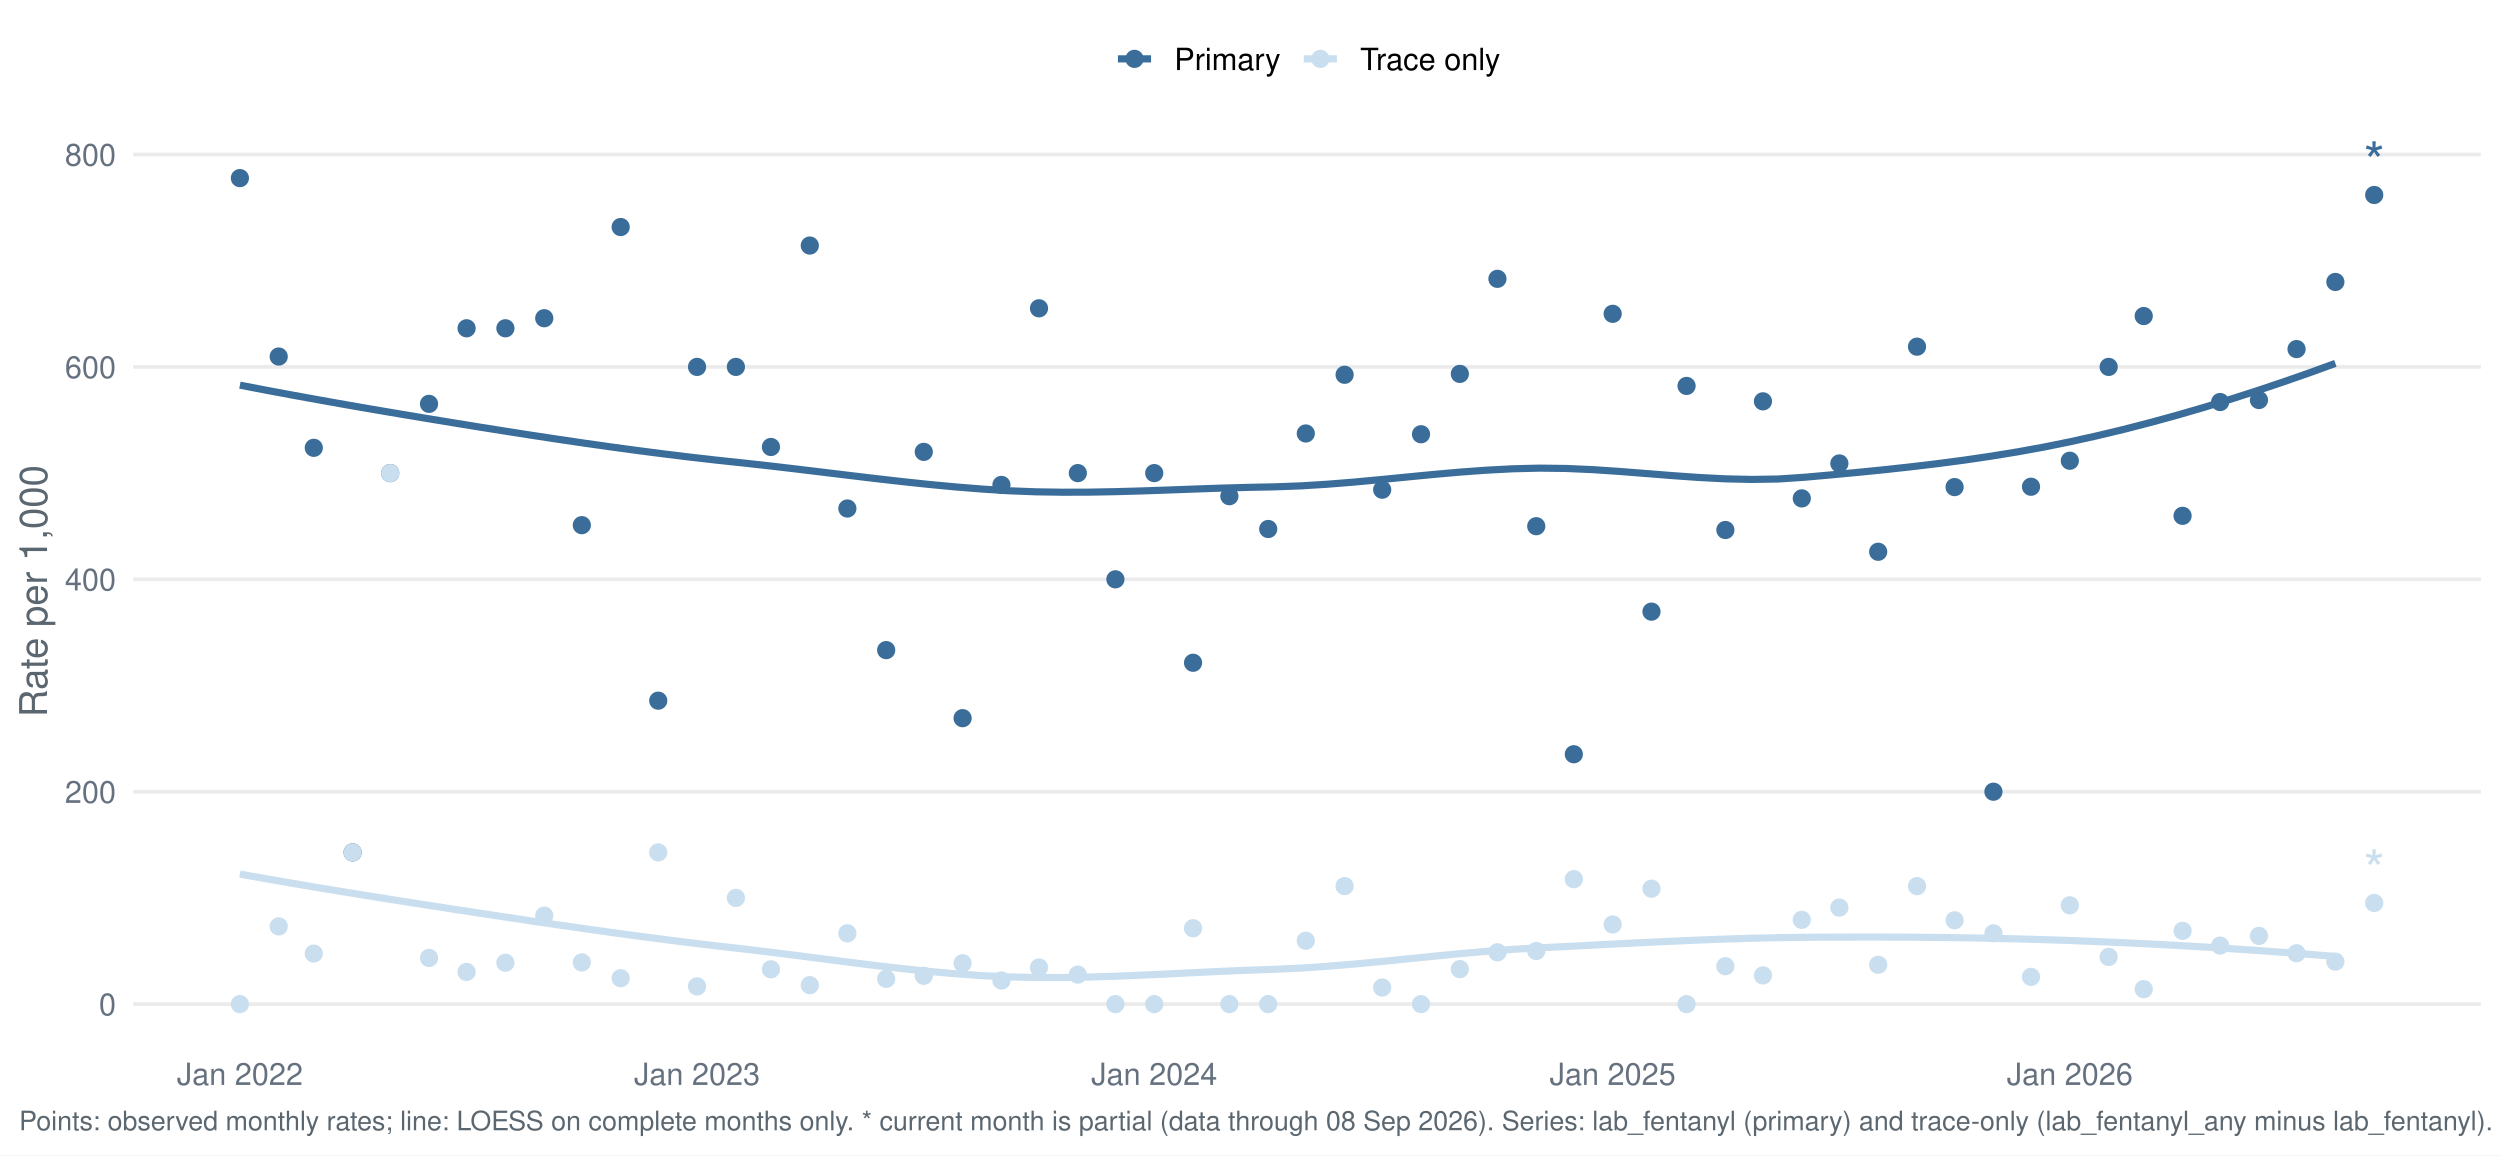
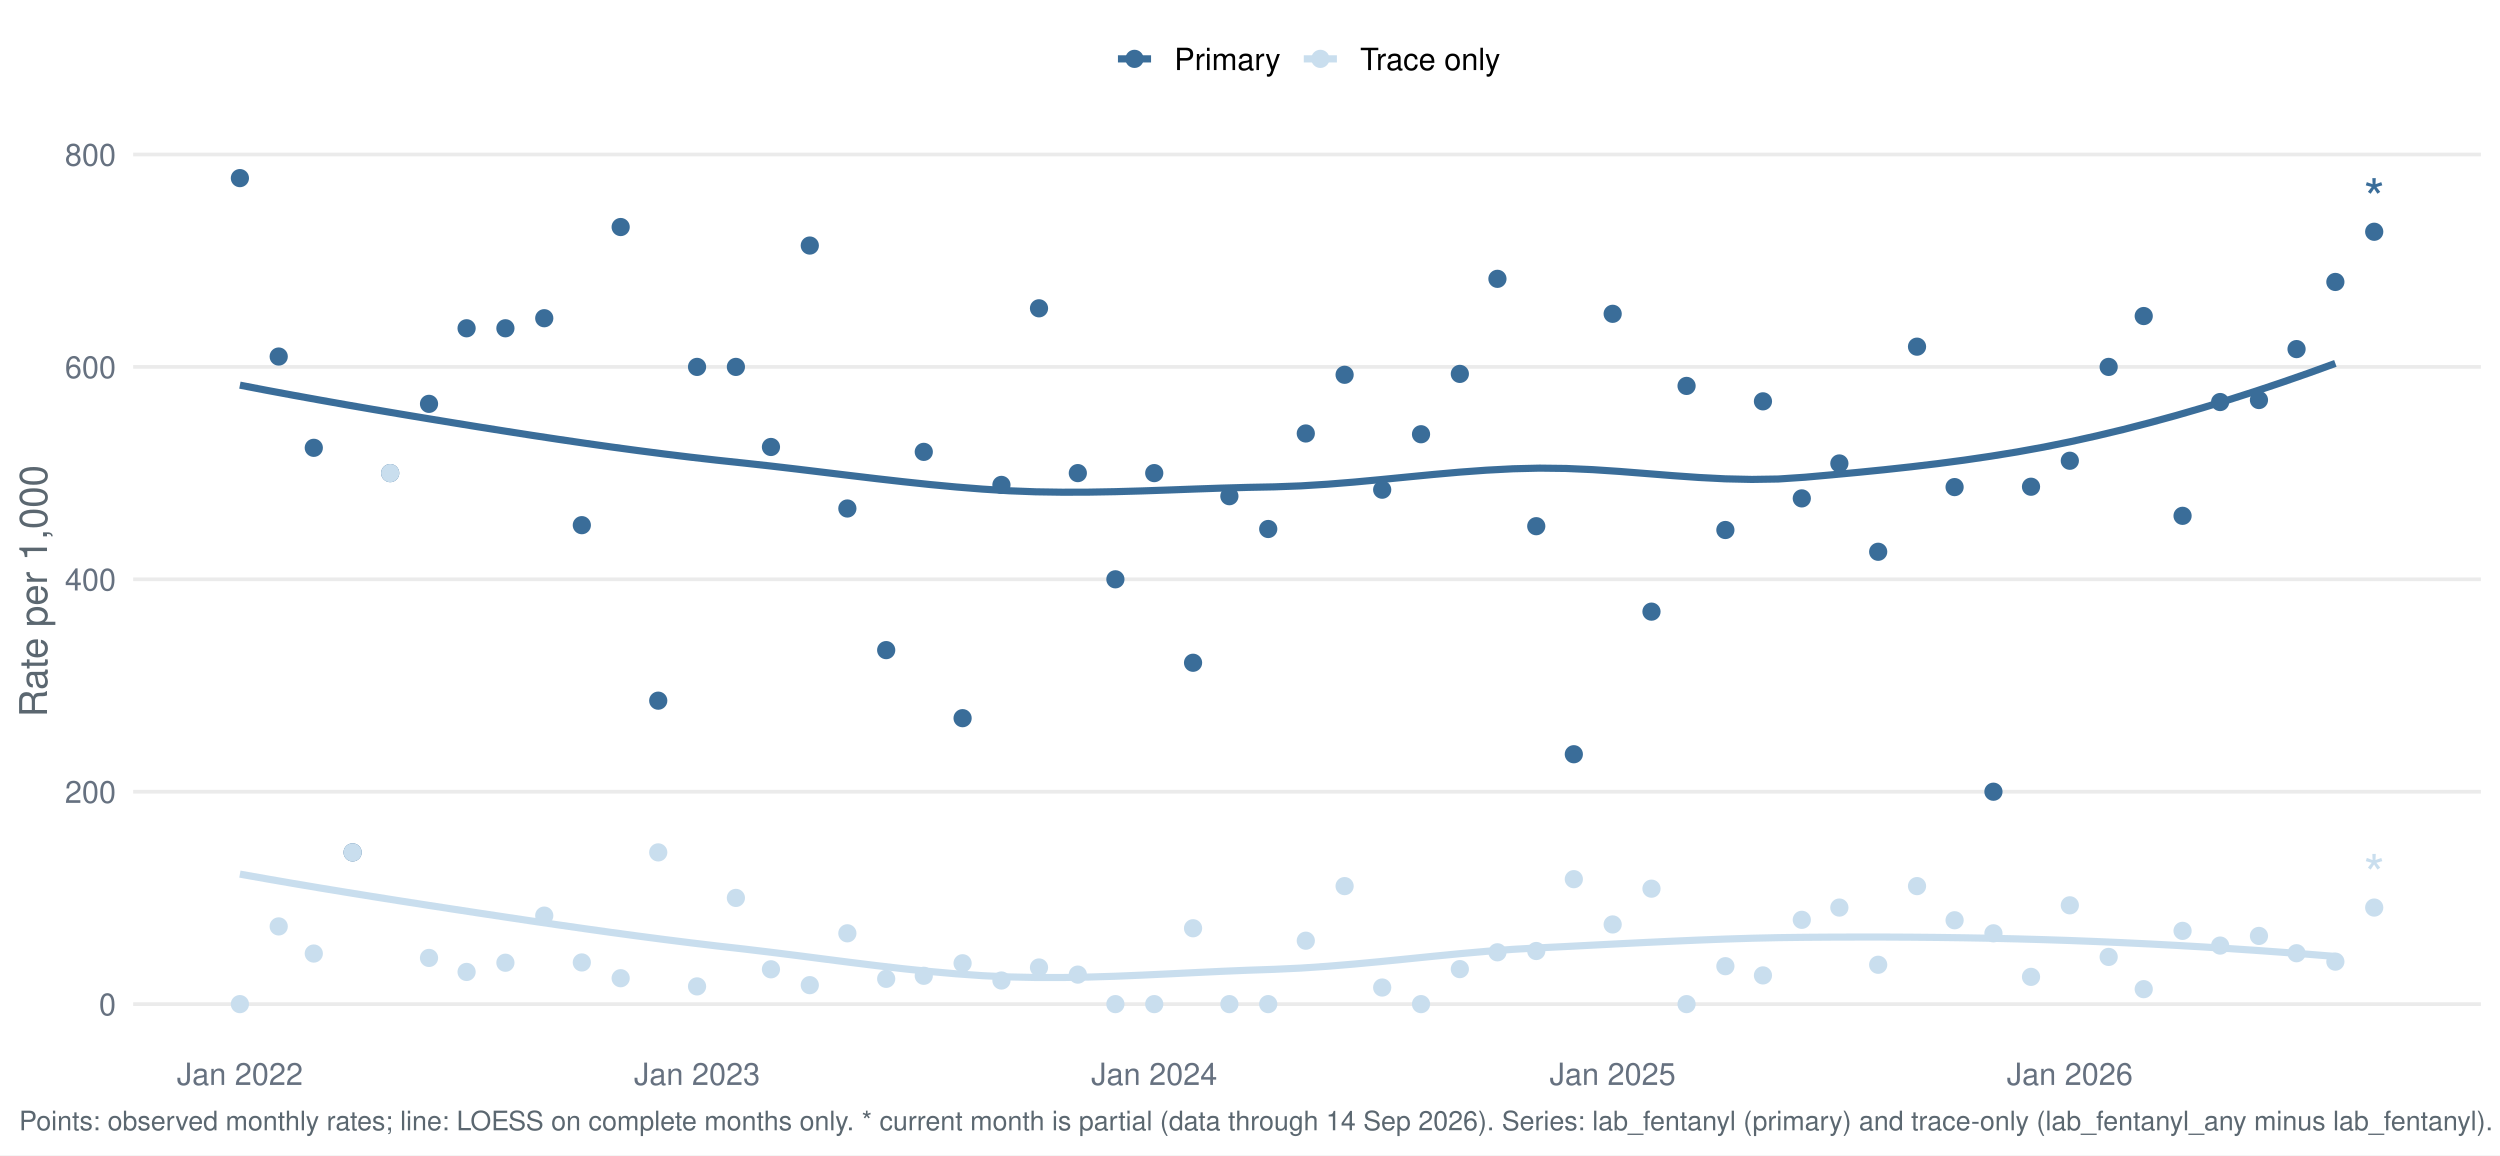
<svg xmlns="http://www.w3.org/2000/svg" width="1044.00pt" height="482.40pt" viewBox="0 0 1044.00 482.40">
  <g class="svglite">
    <defs>
      <style type="text/css">
    .svglite line, .svglite polyline, .svglite polygon, .svglite path, .svglite rect, .svglite circle {
      fill: none;
      stroke: #000000;
      stroke-linecap: round;
      stroke-linejoin: round;
      stroke-miterlimit: 10.00;
    }
    .svglite text {
      white-space: pre;
    }
    .svglite g.glyphgroup path {
      fill: inherit;
      stroke: none;
    }
  </style>
    </defs>
    <rect width="100%" height="100%" style="stroke: none; fill: #FFFFFF;" />
    <defs>
      <clipPath id="cpMC4wMHwxMDQ0LjAwfDAuMDB8NDgyLjQw">
        <rect x="0.00" y="0.00" width="1044.00" height="482.40" />
      </clipPath>
    </defs>
    <g clip-path="url(#cpMC4wMHwxMDQ0LjAwfDAuMDB8NDgyLjQw)">
      <rect x="-0" y="0.00" width="1044.00" height="482.40" style="stroke-width: 1.55; stroke: none; fill: #FFFFFF;" />
    </g>
    <defs>
      <clipPath id="cpNTUuNjF8MTAzNi4wM3w1Ny4xM3w0MzYuNTY=">
        <rect x="55.61" y="57.13" width="980.42" height="379.43" />
      </clipPath>
    </defs>
    <g clip-path="url(#cpNTUuNjF8MTAzNi4wM3w1Ny4xM3w0MzYuNTY=)">
      <polyline points="55.61,419.32 1036.03,419.32 " style="stroke-width: 1.55; stroke: #EBEBEB; stroke-linecap: butt;" />
      <polyline points="55.61,330.62 1036.03,330.62 " style="stroke-width: 1.55; stroke: #EBEBEB; stroke-linecap: butt;" />
      <polyline points="55.61,241.92 1036.03,241.92 " style="stroke-width: 1.55; stroke: #EBEBEB; stroke-linecap: butt;" />
      <polyline points="55.61,153.22 1036.03,153.22 " style="stroke-width: 1.55; stroke: #EBEBEB; stroke-linecap: butt;" />
      <polyline points="55.61,64.52 1036.03,64.52 " style="stroke-width: 1.55; stroke: #EBEBEB; stroke-linecap: butt;" />
      <polyline points="100.18,160.84 111.25,162.97 122.33,165.03 133.41,167.04 144.48,169.01 155.56,170.93 166.64,172.81 177.72,174.66 188.79,176.48 199.87,178.28 210.95,180.04 222.02,181.77 233.10,183.45 244.18,185.08 255.25,186.65 266.33,188.15 277.41,189.58 288.48,190.93 299.56,192.19 310.64,193.37 321.71,194.59 332.79,195.89 343.87,197.23 354.95,198.57 366.02,199.89 377.10,201.15 388.18,202.32 399.25,203.36 410.33,204.25 421.41,204.95 432.48,205.38 443.56,205.55 454.64,205.52 465.71,205.32 476.79,205.01 487.87,204.63 498.94,204.22 510.02,203.84 521.10,203.53 532.18,203.31 543.25,202.90 554.33,202.21 565.41,201.32 576.48,200.29 587.56,199.20 598.64,198.13 609.71,197.15 620.79,196.34 631.87,195.76 642.94,195.49 654.02,195.63 665.10,196.12 676.17,196.86 687.25,197.73 698.33,198.61 709.41,199.39 720.48,199.96 731.56,200.21 742.64,200.03 753.71,199.29 764.79,198.30 775.87,197.26 786.94,196.15 798.02,194.94 809.10,193.62 820.17,192.16 831.25,190.53 842.33,188.73 853.40,186.72 864.48,184.48 875.56,182.02 886.64,179.37 897.71,176.52 908.79,173.49 919.87,170.28 930.94,166.89 942.02,163.34 953.10,159.63 964.17,155.77 975.25,151.75 " style="stroke-width: 2.99; stroke: #3A6D99; stroke-linecap: butt;" />
      <polyline points="100.18,365.03 111.25,366.99 122.33,368.91 133.41,370.78 144.48,372.60 155.56,374.39 166.64,376.15 177.72,377.88 188.79,379.59 199.87,381.28 210.95,382.95 222.02,384.61 233.10,386.23 244.18,387.82 255.25,389.38 266.33,390.88 277.41,392.33 288.48,393.72 299.56,395.05 310.64,396.30 321.71,397.63 332.79,399.02 343.87,400.45 354.95,401.87 366.02,403.24 377.10,404.53 388.18,405.68 399.25,406.66 410.33,407.44 421.41,407.96 432.48,408.20 443.56,408.21 454.64,408.02 465.71,407.68 476.79,407.22 487.87,406.70 498.94,406.16 510.02,405.63 521.10,405.17 532.18,404.79 543.25,404.27 554.33,403.52 565.41,402.60 576.48,401.56 587.56,400.45 598.64,399.33 609.71,398.25 620.79,397.27 631.87,396.44 642.94,395.81 654.02,395.26 665.10,394.69 676.17,394.12 687.25,393.57 698.33,393.05 709.41,392.57 720.48,392.15 731.56,391.81 742.64,391.56 753.71,391.42 764.79,391.34 775.87,391.31 786.94,391.31 798.02,391.37 809.10,391.47 820.17,391.62 831.25,391.82 842.33,392.08 853.40,392.39 864.48,392.76 875.56,393.19 886.64,393.67 897.71,394.20 908.79,394.79 919.87,395.43 930.94,396.13 942.02,396.87 953.10,397.67 964.17,398.52 975.25,399.41 " style="stroke-width: 2.99; stroke: #C9DEEE; stroke-linecap: butt;" />
      <circle cx="100.18" cy="74.38" r="3.29" style="stroke-width: 1.03; stroke: #3A6D99; fill: #3A6D99;" />
      <circle cx="100.18" cy="419.32" r="3.29" style="stroke-width: 1.03; stroke: #C9DEEE; fill: #C9DEEE;" />
      <circle cx="116.39" cy="148.89" r="3.29" style="stroke-width: 1.03; stroke: #3A6D99; fill: #3A6D99;" />
      <circle cx="116.39" cy="386.87" r="3.29" style="stroke-width: 1.03; stroke: #C9DEEE; fill: #C9DEEE;" />
      <circle cx="131.04" cy="187.01" r="3.29" style="stroke-width: 1.03; stroke: #3A6D99; fill: #3A6D99;" />
      <circle cx="131.04" cy="398.20" r="3.29" style="stroke-width: 1.03; stroke: #C9DEEE; fill: #C9DEEE;" />
      <circle cx="147.25" cy="355.96" r="3.29" style="stroke-width: 1.03; stroke: #3A6D99; fill: #3A6D99;" />
      <circle cx="147.25" cy="355.96" r="3.29" style="stroke-width: 1.03; stroke: #C9DEEE; fill: #C9DEEE;" />
      <circle cx="162.94" cy="197.57" r="3.29" style="stroke-width: 1.03; stroke: #3A6D99; fill: #3A6D99;" />
      <circle cx="162.94" cy="197.57" r="3.29" style="stroke-width: 1.03; stroke: #C9DEEE; fill: #C9DEEE;" />
      <circle cx="179.16" cy="168.65" r="3.29" style="stroke-width: 1.03; stroke: #3A6D99; fill: #3A6D99;" />
      <circle cx="179.16" cy="400.03" r="3.29" style="stroke-width: 1.03; stroke: #C9DEEE; fill: #C9DEEE;" />
      <circle cx="194.85" cy="137.09" r="3.29" style="stroke-width: 1.03; stroke: #3A6D99; fill: #3A6D99;" />
      <circle cx="194.85" cy="405.88" r="3.29" style="stroke-width: 1.03; stroke: #C9DEEE; fill: #C9DEEE;" />
      <circle cx="211.06" cy="137.09" r="3.29" style="stroke-width: 1.03; stroke: #3A6D99; fill: #3A6D99;" />
      <circle cx="211.06" cy="402.04" r="3.29" style="stroke-width: 1.03; stroke: #C9DEEE; fill: #C9DEEE;" />
      <circle cx="227.28" cy="132.89" r="3.29" style="stroke-width: 1.03; stroke: #3A6D99; fill: #3A6D99;" />
      <circle cx="227.28" cy="382.36" r="3.29" style="stroke-width: 1.03; stroke: #C9DEEE; fill: #C9DEEE;" />
      <circle cx="242.97" cy="219.31" r="3.29" style="stroke-width: 1.03; stroke: #3A6D99; fill: #3A6D99;" />
      <circle cx="242.97" cy="401.92" r="3.29" style="stroke-width: 1.03; stroke: #C9DEEE; fill: #C9DEEE;" />
      <circle cx="259.19" cy="94.81" r="3.29" style="stroke-width: 1.03; stroke: #3A6D99; fill: #3A6D99;" />
      <circle cx="259.19" cy="408.50" r="3.29" style="stroke-width: 1.03; stroke: #C9DEEE; fill: #C9DEEE;" />
      <circle cx="274.88" cy="292.60" r="3.29" style="stroke-width: 1.03; stroke: #3A6D99; fill: #3A6D99;" />
      <circle cx="274.88" cy="355.96" r="3.29" style="stroke-width: 1.03; stroke: #C9DEEE; fill: #C9DEEE;" />
      <circle cx="291.09" cy="153.22" r="3.29" style="stroke-width: 1.03; stroke: #3A6D99; fill: #3A6D99;" />
      <circle cx="291.09" cy="411.92" r="3.29" style="stroke-width: 1.03; stroke: #C9DEEE; fill: #C9DEEE;" />
      <circle cx="307.31" cy="153.22" r="3.29" style="stroke-width: 1.03; stroke: #3A6D99; fill: #3A6D99;" />
      <circle cx="307.31" cy="374.97" r="3.29" style="stroke-width: 1.03; stroke: #C9DEEE; fill: #C9DEEE;" />
      <circle cx="321.95" cy="186.66" r="3.29" style="stroke-width: 1.03; stroke: #3A6D99; fill: #3A6D99;" />
      <circle cx="321.95" cy="404.78" r="3.29" style="stroke-width: 1.03; stroke: #C9DEEE; fill: #C9DEEE;" />
      <circle cx="338.17" cy="102.54" r="3.29" style="stroke-width: 1.03; stroke: #3A6D99; fill: #3A6D99;" />
      <circle cx="338.17" cy="411.40" r="3.29" style="stroke-width: 1.03; stroke: #C9DEEE; fill: #C9DEEE;" />
      <circle cx="353.86" cy="212.35" r="3.29" style="stroke-width: 1.03; stroke: #3A6D99; fill: #3A6D99;" />
      <circle cx="353.86" cy="389.75" r="3.29" style="stroke-width: 1.03; stroke: #C9DEEE; fill: #C9DEEE;" />
      <circle cx="370.07" cy="271.49" r="3.29" style="stroke-width: 1.03; stroke: #3A6D99; fill: #3A6D99;" />
      <circle cx="370.07" cy="408.76" r="3.29" style="stroke-width: 1.03; stroke: #C9DEEE; fill: #C9DEEE;" />
      <circle cx="385.77" cy="188.70" r="3.29" style="stroke-width: 1.03; stroke: #3A6D99; fill: #3A6D99;" />
      <circle cx="385.77" cy="407.49" r="3.29" style="stroke-width: 1.03; stroke: #C9DEEE; fill: #C9DEEE;" />
      <circle cx="401.98" cy="299.91" r="3.29" style="stroke-width: 1.03; stroke: #3A6D99; fill: #3A6D99;" />
      <circle cx="401.98" cy="402.26" r="3.29" style="stroke-width: 1.03; stroke: #C9DEEE; fill: #C9DEEE;" />
      <circle cx="418.20" cy="202.50" r="3.29" style="stroke-width: 1.03; stroke: #3A6D99; fill: #3A6D99;" />
      <circle cx="418.20" cy="409.46" r="3.29" style="stroke-width: 1.03; stroke: #C9DEEE; fill: #C9DEEE;" />
      <circle cx="433.89" cy="128.75" r="3.29" style="stroke-width: 1.03; stroke: #3A6D99; fill: #3A6D99;" />
      <circle cx="433.89" cy="404.02" r="3.29" style="stroke-width: 1.03; stroke: #C9DEEE; fill: #C9DEEE;" />
      <circle cx="450.10" cy="197.57" r="3.29" style="stroke-width: 1.03; stroke: #3A6D99; fill: #3A6D99;" />
      <circle cx="450.10" cy="407.00" r="3.29" style="stroke-width: 1.03; stroke: #C9DEEE; fill: #C9DEEE;" />
      <circle cx="465.79" cy="241.92" r="3.29" style="stroke-width: 1.03; stroke: #3A6D99; fill: #3A6D99;" />
      <circle cx="465.79" cy="419.32" r="3.29" style="stroke-width: 1.03; stroke: #C9DEEE; fill: #C9DEEE;" />
      <circle cx="482.01" cy="197.57" r="3.29" style="stroke-width: 1.03; stroke: #3A6D99; fill: #3A6D99;" />
      <circle cx="482.01" cy="419.32" r="3.29" style="stroke-width: 1.03; stroke: #C9DEEE; fill: #C9DEEE;" />
      <circle cx="498.22" cy="276.77" r="3.29" style="stroke-width: 1.03; stroke: #3A6D99; fill: #3A6D99;" />
      <circle cx="498.22" cy="387.64" r="3.29" style="stroke-width: 1.03; stroke: #C9DEEE; fill: #C9DEEE;" />
      <circle cx="513.39" cy="207.21" r="3.29" style="stroke-width: 1.03; stroke: #3A6D99; fill: #3A6D99;" />
      <circle cx="513.39" cy="419.32" r="3.29" style="stroke-width: 1.03; stroke: #C9DEEE; fill: #C9DEEE;" />
      <circle cx="529.61" cy="220.91" r="3.29" style="stroke-width: 1.03; stroke: #3A6D99; fill: #3A6D99;" />
      <circle cx="529.61" cy="419.32" r="3.29" style="stroke-width: 1.03; stroke: #C9DEEE; fill: #C9DEEE;" />
      <circle cx="545.30" cy="181.02" r="3.29" style="stroke-width: 1.03; stroke: #3A6D99; fill: #3A6D99;" />
      <circle cx="545.30" cy="392.84" r="3.29" style="stroke-width: 1.03; stroke: #C9DEEE; fill: #C9DEEE;" />
      <circle cx="561.51" cy="156.51" r="3.29" style="stroke-width: 1.03; stroke: #3A6D99; fill: #3A6D99;" />
      <circle cx="561.51" cy="370.04" r="3.29" style="stroke-width: 1.03; stroke: #C9DEEE; fill: #C9DEEE;" />
      <circle cx="577.20" cy="204.50" r="3.29" style="stroke-width: 1.03; stroke: #3A6D99; fill: #3A6D99;" />
      <circle cx="577.20" cy="412.39" r="3.29" style="stroke-width: 1.03; stroke: #C9DEEE; fill: #C9DEEE;" />
      <circle cx="593.42" cy="181.34" r="3.29" style="stroke-width: 1.03; stroke: #3A6D99; fill: #3A6D99;" />
      <circle cx="593.42" cy="419.32" r="3.29" style="stroke-width: 1.03; stroke: #C9DEEE; fill: #C9DEEE;" />
      <circle cx="609.63" cy="156.14" r="3.29" style="stroke-width: 1.03; stroke: #3A6D99; fill: #3A6D99;" />
      <circle cx="609.63" cy="404.70" r="3.29" style="stroke-width: 1.03; stroke: #C9DEEE; fill: #C9DEEE;" />
      <circle cx="625.33" cy="116.44" r="3.29" style="stroke-width: 1.03; stroke: #3A6D99; fill: #3A6D99;" />
      <circle cx="625.33" cy="397.68" r="3.29" style="stroke-width: 1.03; stroke: #C9DEEE; fill: #C9DEEE;" />
      <circle cx="641.54" cy="219.74" r="3.29" style="stroke-width: 1.03; stroke: #3A6D99; fill: #3A6D99;" />
      <circle cx="641.54" cy="397.14" r="3.29" style="stroke-width: 1.03; stroke: #C9DEEE; fill: #C9DEEE;" />
      <circle cx="657.23" cy="314.97" r="3.29" style="stroke-width: 1.03; stroke: #3A6D99; fill: #3A6D99;" />
      <circle cx="657.23" cy="367.14" r="3.29" style="stroke-width: 1.03; stroke: #C9DEEE; fill: #C9DEEE;" />
      <circle cx="673.45" cy="131.05" r="3.29" style="stroke-width: 1.03; stroke: #3A6D99; fill: #3A6D99;" />
      <circle cx="673.45" cy="386.05" r="3.29" style="stroke-width: 1.03; stroke: #C9DEEE; fill: #C9DEEE;" />
      <circle cx="689.66" cy="255.42" r="3.29" style="stroke-width: 1.03; stroke: #3A6D99; fill: #3A6D99;" />
      <circle cx="689.66" cy="371.11" r="3.29" style="stroke-width: 1.03; stroke: #C9DEEE; fill: #C9DEEE;" />
      <circle cx="704.31" cy="161.16" r="3.29" style="stroke-width: 1.03; stroke: #3A6D99; fill: #3A6D99;" />
      <circle cx="704.31" cy="419.32" r="3.29" style="stroke-width: 1.03; stroke: #C9DEEE; fill: #C9DEEE;" />
      <circle cx="720.52" cy="221.33" r="3.29" style="stroke-width: 1.03; stroke: #3A6D99; fill: #3A6D99;" />
      <circle cx="720.52" cy="403.48" r="3.29" style="stroke-width: 1.03; stroke: #C9DEEE; fill: #C9DEEE;" />
      <circle cx="736.21" cy="167.60" r="3.29" style="stroke-width: 1.03; stroke: #3A6D99; fill: #3A6D99;" />
      <circle cx="736.21" cy="407.33" r="3.29" style="stroke-width: 1.03; stroke: #C9DEEE; fill: #C9DEEE;" />
      <circle cx="752.43" cy="208.13" r="3.29" style="stroke-width: 1.03; stroke: #3A6D99; fill: #3A6D99;" />
      <circle cx="752.43" cy="384.12" r="3.29" style="stroke-width: 1.03; stroke: #C9DEEE; fill: #C9DEEE;" />
      <circle cx="768.12" cy="193.54" r="3.29" style="stroke-width: 1.03; stroke: #3A6D99; fill: #3A6D99;" />
      <circle cx="768.12" cy="379.00" r="3.29" style="stroke-width: 1.03; stroke: #C9DEEE; fill: #C9DEEE;" />
      <circle cx="784.33" cy="230.42" r="3.29" style="stroke-width: 1.03; stroke: #3A6D99; fill: #3A6D99;" />
      <circle cx="784.33" cy="402.89" r="3.29" style="stroke-width: 1.03; stroke: #C9DEEE; fill: #C9DEEE;" />
      <circle cx="800.55" cy="144.77" r="3.29" style="stroke-width: 1.03; stroke: #3A6D99; fill: #3A6D99;" />
      <circle cx="800.55" cy="370.04" r="3.29" style="stroke-width: 1.03; stroke: #C9DEEE; fill: #C9DEEE;" />
      <circle cx="816.24" cy="203.41" r="3.29" style="stroke-width: 1.03; stroke: #3A6D99; fill: #3A6D99;" />
      <circle cx="816.24" cy="384.30" r="3.29" style="stroke-width: 1.03; stroke: #C9DEEE; fill: #C9DEEE;" />
      <circle cx="832.46" cy="330.62" r="3.29" style="stroke-width: 1.03; stroke: #3A6D99; fill: #3A6D99;" />
      <circle cx="832.46" cy="389.75" r="3.29" style="stroke-width: 1.03; stroke: #C9DEEE; fill: #C9DEEE;" />
      <circle cx="848.15" cy="203.26" r="3.29" style="stroke-width: 1.03; stroke: #3A6D99; fill: #3A6D99;" />
      <circle cx="848.15" cy="407.94" r="3.29" style="stroke-width: 1.03; stroke: #C9DEEE; fill: #C9DEEE;" />
      <circle cx="864.36" cy="192.41" r="3.29" style="stroke-width: 1.03; stroke: #3A6D99; fill: #3A6D99;" />
      <circle cx="864.36" cy="378.06" r="3.29" style="stroke-width: 1.03; stroke: #C9DEEE; fill: #C9DEEE;" />
      <circle cx="880.58" cy="153.22" r="3.29" style="stroke-width: 1.03; stroke: #3A6D99; fill: #3A6D99;" />
      <circle cx="880.58" cy="399.61" r="3.29" style="stroke-width: 1.03; stroke: #C9DEEE; fill: #C9DEEE;" />
      <circle cx="895.22" cy="131.98" r="3.29" style="stroke-width: 1.03; stroke: #3A6D99; fill: #3A6D99;" />
      <circle cx="895.22" cy="413.07" r="3.29" style="stroke-width: 1.03; stroke: #C9DEEE; fill: #C9DEEE;" />
      <circle cx="911.44" cy="215.41" r="3.29" style="stroke-width: 1.03; stroke: #3A6D99; fill: #3A6D99;" />
      <circle cx="911.44" cy="388.73" r="3.29" style="stroke-width: 1.03; stroke: #C9DEEE; fill: #C9DEEE;" />
      <circle cx="927.13" cy="167.89" r="3.29" style="stroke-width: 1.03; stroke: #3A6D99; fill: #3A6D99;" />
      <circle cx="927.13" cy="394.87" r="3.29" style="stroke-width: 1.03; stroke: #C9DEEE; fill: #C9DEEE;" />
      <circle cx="943.34" cy="167.05" r="3.29" style="stroke-width: 1.03; stroke: #3A6D99; fill: #3A6D99;" />
      <circle cx="943.34" cy="390.84" r="3.29" style="stroke-width: 1.03; stroke: #C9DEEE; fill: #C9DEEE;" />
      <circle cx="959.04" cy="145.78" r="3.29" style="stroke-width: 1.03; stroke: #3A6D99; fill: #3A6D99;" />
      <circle cx="959.04" cy="398.07" r="3.29" style="stroke-width: 1.03; stroke: #C9DEEE; fill: #C9DEEE;" />
      <circle cx="975.25" cy="117.74" r="3.29" style="stroke-width: 1.03; stroke: #3A6D99; fill: #3A6D99;" />
      <circle cx="975.25" cy="401.58" r="3.29" style="stroke-width: 1.03; stroke: #C9DEEE; fill: #C9DEEE;" />
-       <circle cx="991.47" cy="81.42" r="3.29" style="stroke-width: 1.03; stroke: #3A6D99; fill: #3A6D99;" />
-       <circle cx="991.47" cy="377.08" r="3.29" style="stroke-width: 1.03; stroke: #C9DEEE; fill: #C9DEEE;" />
-       <text x="991.47" y="75.61" text-anchor="middle" style="font-size: 22.76px;fill: #3A6D99; font-family: &quot;Nimbus Sans&quot;;" textLength="8.84px" lengthAdjust="spacingAndGlyphs">*</text>
-       <text x="991.47" y="371.27" text-anchor="middle" style="font-size: 22.76px;fill: #C9DEEE; font-family: &quot;Nimbus Sans&quot;;" textLength="8.84px" lengthAdjust="spacingAndGlyphs">*</text>
+       <circle cx="991.47" cy="96.78" r="3.29" style="stroke-width: 1.03; stroke: #3A6D99; fill: #3A6D99;" />
+       <circle cx="991.47" cy="379.00" r="3.29" style="stroke-width: 1.03; stroke: #C9DEEE; fill: #C9DEEE;" />
+       <text x="991.47" y="90.97" text-anchor="middle" style="font-size: 22.76px;fill: #3A6D99; font-family: &quot;Nimbus Sans&quot;;" textLength="8.84px" lengthAdjust="spacingAndGlyphs">*</text>
+       <text x="991.47" y="373.19" text-anchor="middle" style="font-size: 22.76px;fill: #C9DEEE; font-family: &quot;Nimbus Sans&quot;;" textLength="8.84px" lengthAdjust="spacingAndGlyphs">*</text>
    </g>
    <g clip-path="url(#cpMC4wMHwxMDQ0LjAwfDAuMDB8NDgyLjQw)">
      <text x="48.44" y="423.98" text-anchor="end" style="font-size: 12.80px;fill: #667180; font-family: &quot;Nimbus Sans&quot;;" textLength="7.11px" lengthAdjust="spacingAndGlyphs">0</text>
      <text x="48.44" y="335.28" text-anchor="end" style="font-size: 12.80px;fill: #667180; font-family: &quot;Nimbus Sans&quot;;" textLength="21.33px" lengthAdjust="spacingAndGlyphs">200</text>
      <text x="48.44" y="246.58" text-anchor="end" style="font-size: 12.80px;fill: #667180; font-family: &quot;Nimbus Sans&quot;;" textLength="21.33px" lengthAdjust="spacingAndGlyphs">400</text>
      <text x="48.44" y="157.89" text-anchor="end" style="font-size: 12.80px;fill: #667180; font-family: &quot;Nimbus Sans&quot;;" textLength="21.33px" lengthAdjust="spacingAndGlyphs">600</text>
      <text x="48.44" y="69.19" text-anchor="end" style="font-size: 12.80px;fill: #667180; font-family: &quot;Nimbus Sans&quot;;" textLength="21.33px" lengthAdjust="spacingAndGlyphs">800</text>
      <text x="100.18" y="453.07" text-anchor="middle" style="font-size: 12.80px;fill: #667180; font-family: &quot;Nimbus Sans&quot;;" textLength="52.62px" lengthAdjust="spacingAndGlyphs">Jan 2022</text>
      <text x="291.09" y="453.07" text-anchor="middle" style="font-size: 12.80px;fill: #667180; font-family: &quot;Nimbus Sans&quot;;" textLength="52.62px" lengthAdjust="spacingAndGlyphs">Jan 2023</text>
      <text x="482.01" y="453.07" text-anchor="middle" style="font-size: 12.80px;fill: #667180; font-family: &quot;Nimbus Sans&quot;;" textLength="52.62px" lengthAdjust="spacingAndGlyphs">Jan 2024</text>
      <text x="673.45" y="453.07" text-anchor="middle" style="font-size: 12.80px;fill: #667180; font-family: &quot;Nimbus Sans&quot;;" textLength="52.62px" lengthAdjust="spacingAndGlyphs">Jan 2025</text>
      <text x="864.36" y="453.07" text-anchor="middle" style="font-size: 12.80px;fill: #667180; font-family: &quot;Nimbus Sans&quot;;" textLength="52.62px" lengthAdjust="spacingAndGlyphs">Jan 2026</text>
      <text transform="translate(19.63,246.85) rotate(-90)" text-anchor="middle" style="font-size: 16.00px;fill: #5B6770; font-family: &quot;Nimbus Sans&quot;;" textLength="105.22px" lengthAdjust="spacingAndGlyphs">Rate per 1,000</text>
      <line x1="466.85" y1="24.58" x2="480.68" y2="24.58" style="stroke-width: 2.99; stroke: #3A6D99; stroke-linecap: butt;" />
      <circle cx="473.77" cy="24.58" r="3.29" style="stroke-width: 1.03; stroke: #3A6D99; fill: #3A6D99;" />
      <line x1="544.46" y1="24.58" x2="558.29" y2="24.58" style="stroke-width: 2.99; stroke: #C9DEEE; stroke-linecap: butt;" />
      <circle cx="551.38" cy="24.58" r="3.29" style="stroke-width: 1.03; stroke: #C9DEEE; fill: #C9DEEE;" />
      <text x="490.38" y="29.25" style="font-size: 12.80px; font-family: &quot;Nimbus Sans&quot;;" textLength="44.39px" lengthAdjust="spacingAndGlyphs">Primary</text>
      <text x="567.99" y="29.25" style="font-size: 12.80px; font-family: &quot;Nimbus Sans&quot;;" textLength="58.53px" lengthAdjust="spacingAndGlyphs">Trace only</text>
-       <text x="7.97" y="471.99" style="font-size: 11.20px;fill: #5B6770; font-family: &quot;Nimbus Sans&quot;;" textLength="1031.72px" lengthAdjust="spacingAndGlyphs">Points: observed monthly rates; line: LOESS on complete months only. * current month is partial (data through 08 Sep 2026). Series: lab_fentanyl (primary) and trace-only (lab_fentanyl_any minus lab_fentanyl).</text>
+       <text x="7.97" y="471.99" style="font-size: 11.20px;fill: #5B6770; font-family: &quot;Nimbus Sans&quot;;" textLength="1031.72px" lengthAdjust="spacingAndGlyphs">Points: observed monthly rates; line: LOESS on complete months only. * current month is partial (data through 14 Sep 2026). Series: lab_fentanyl (primary) and trace-only (lab_fentanyl_any minus lab_fentanyl).</text>
    </g>
  </g>
</svg>
